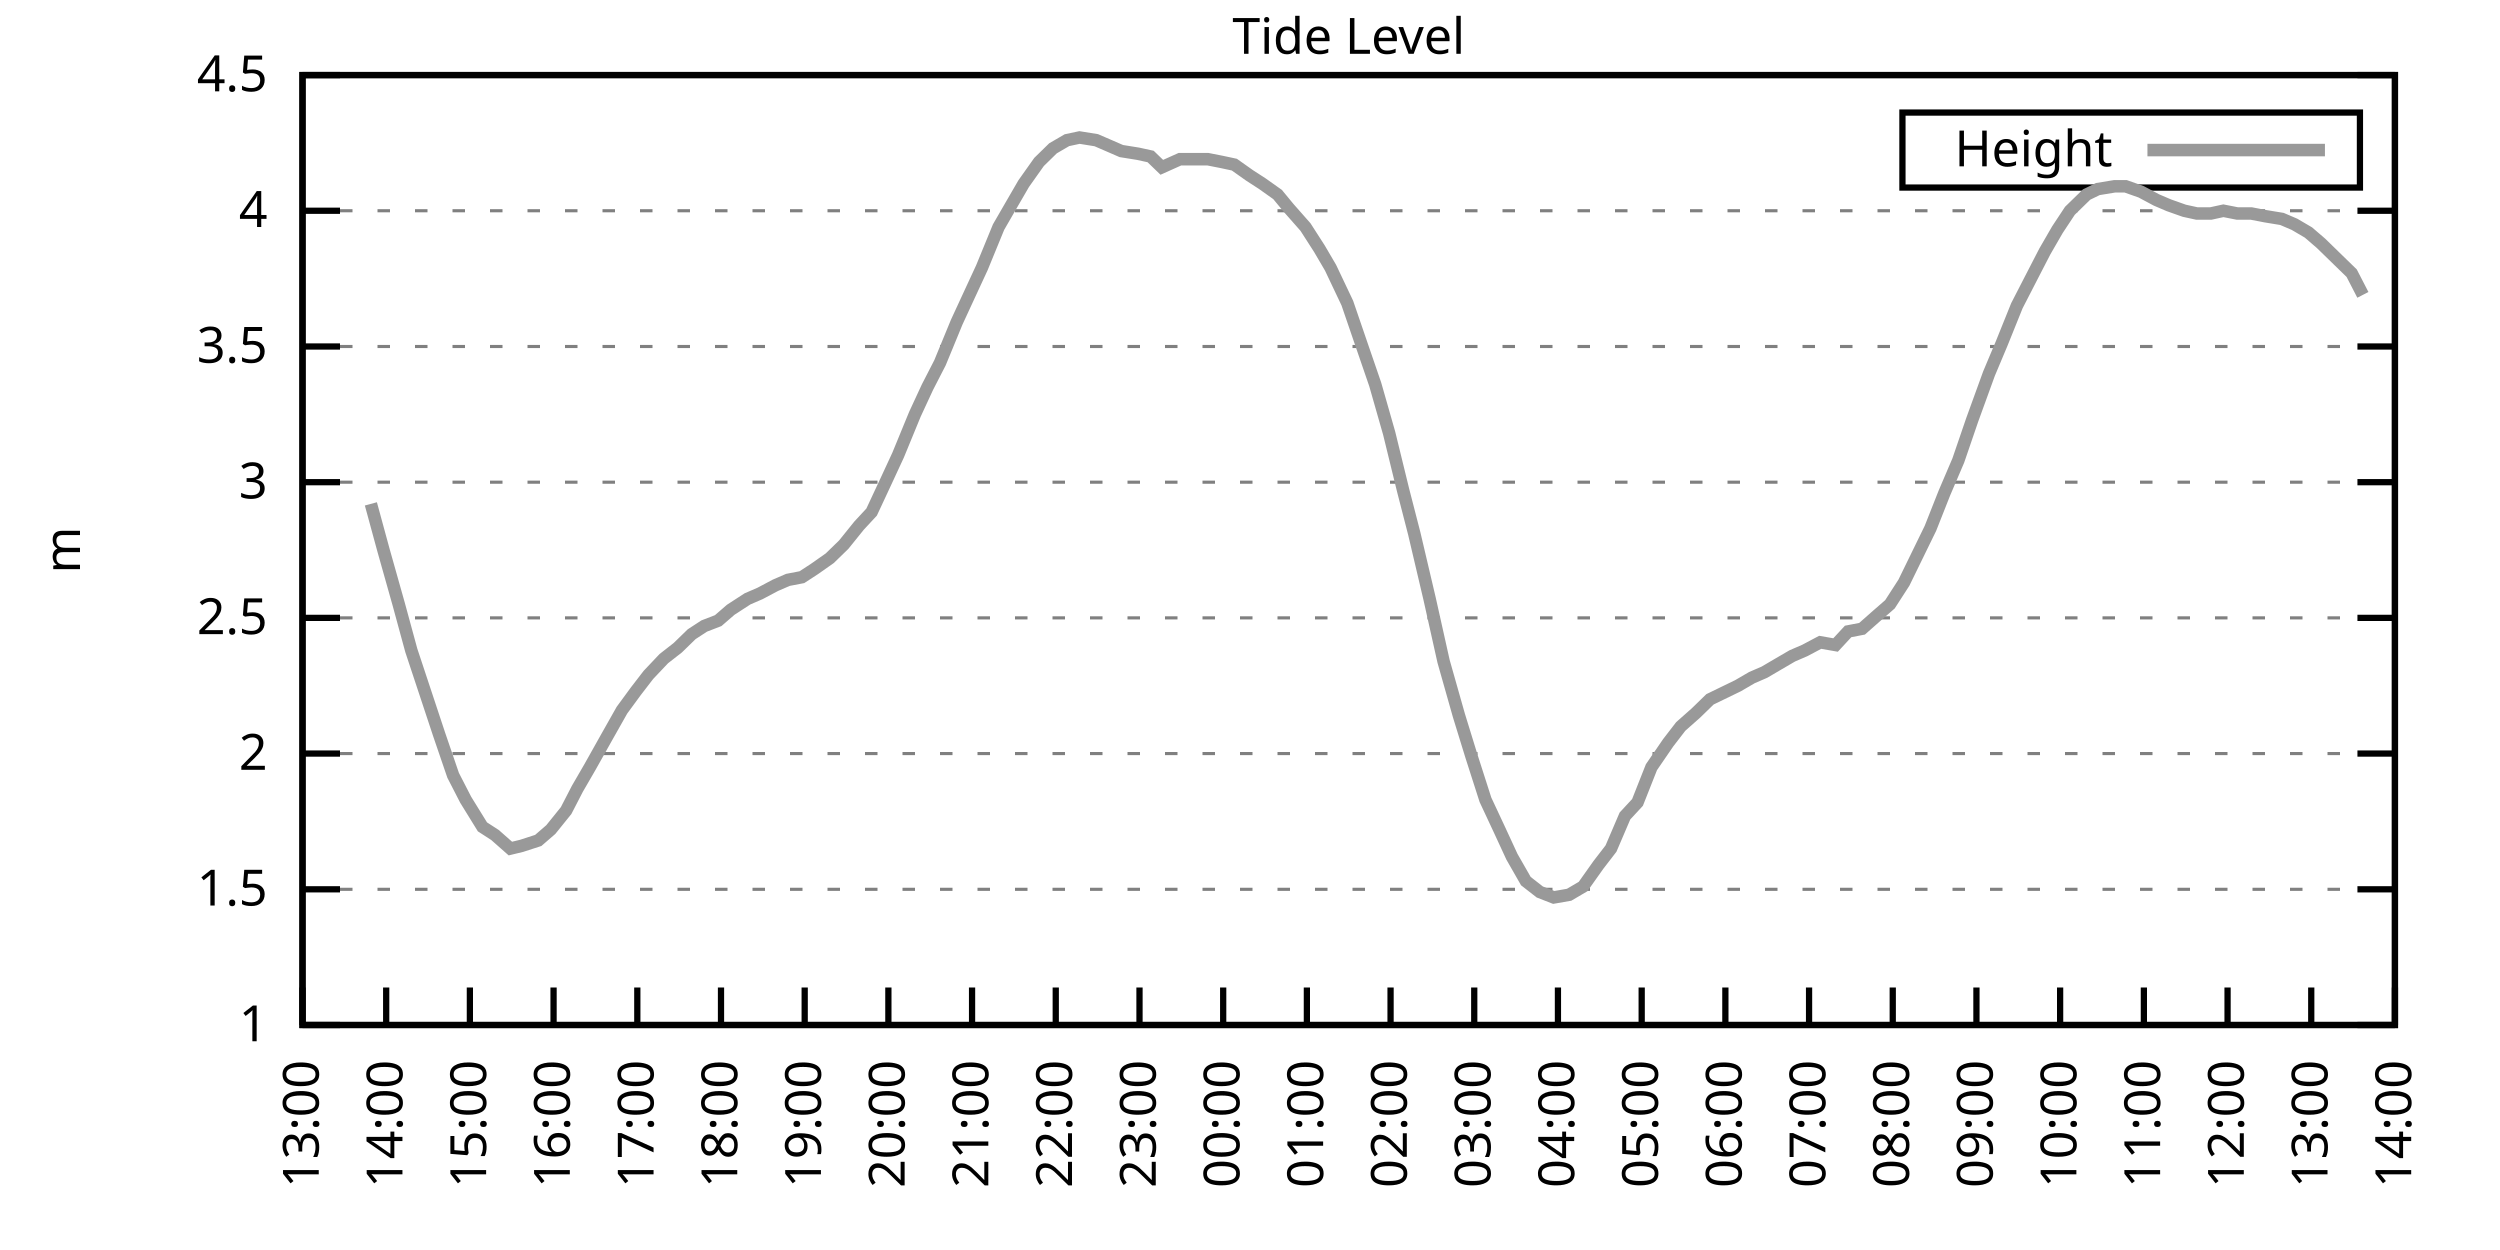
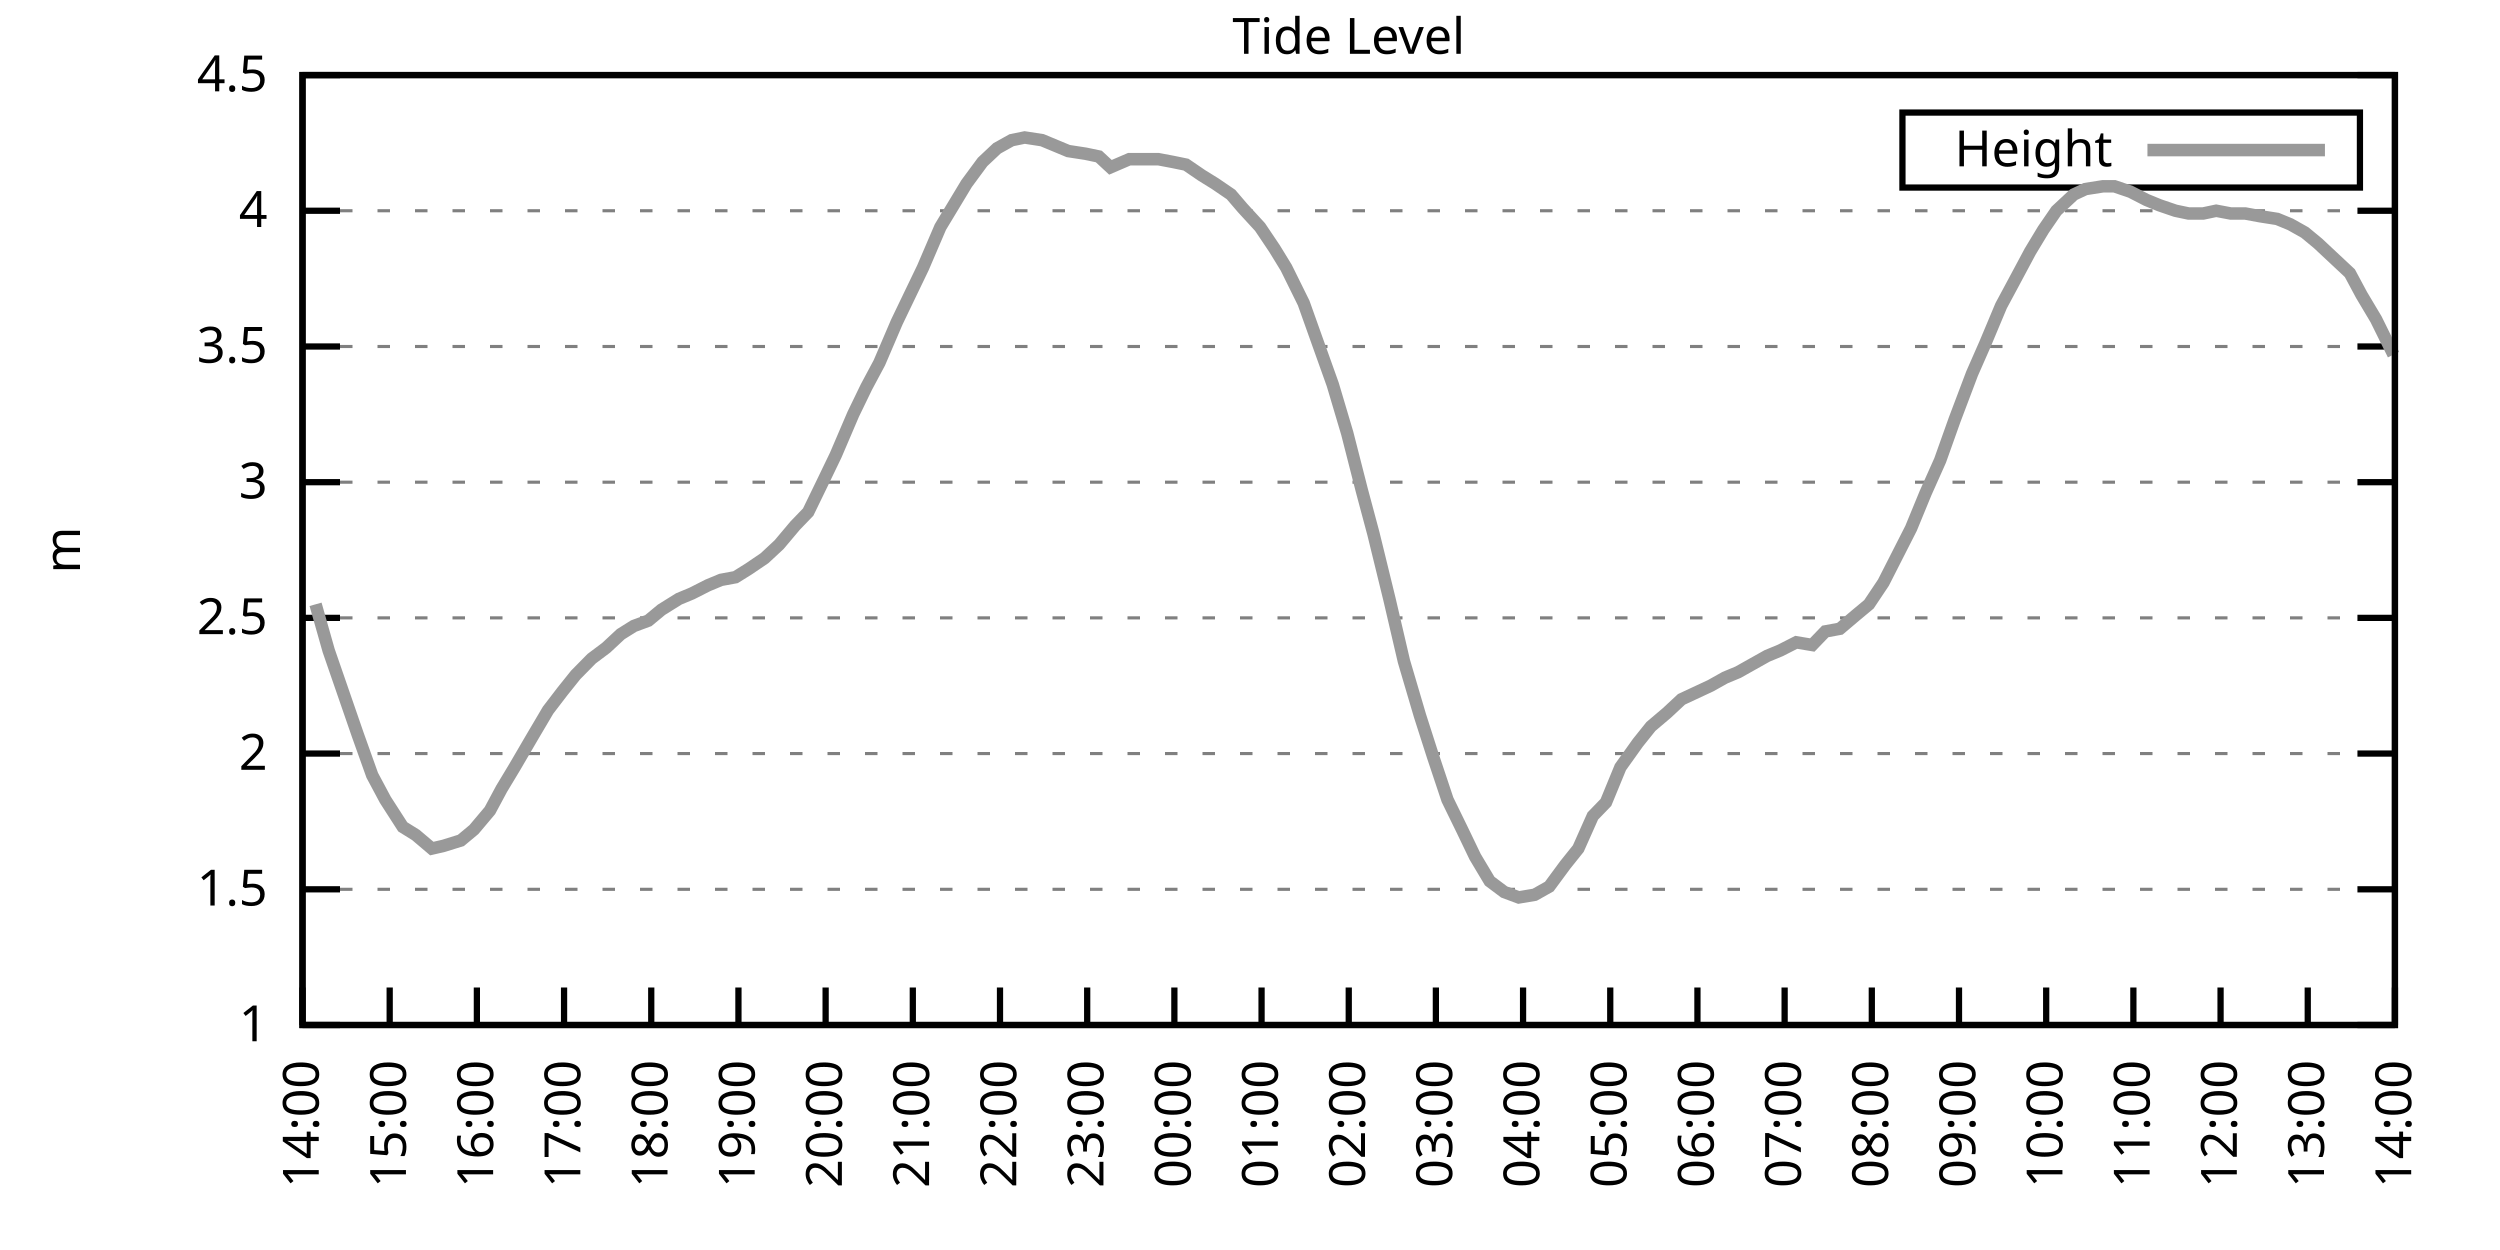
<svg xmlns="http://www.w3.org/2000/svg" xmlns:xlink="http://www.w3.org/1999/xlink" width="400" height="200" viewBox="0 0 400 200">
  <g id="gnuplot_canvas">
    <rect x="0" y="0" width="400" height="200" fill="none" />
    <defs>
      <circle id="gpDot" r="0.5" stroke-width="0.5" stroke="currentColor" />
      <path id="gpPt0" stroke-width="0.333" stroke="currentColor" d="M-1,0 h2 M0,-1 v2" />
      <path id="gpPt1" stroke-width="0.333" stroke="currentColor" d="M-1,-1 L1,1 M1,-1 L-1,1" />
      <path id="gpPt2" stroke-width="0.333" stroke="currentColor" d="M-1,0 L1,0 M0,-1 L0,1 M-1,-1 L1,1 M-1,1 L1,-1" />
      <rect id="gpPt3" stroke-width="0.333" stroke="currentColor" x="-1" y="-1" width="2" height="2" />
      <rect id="gpPt4" stroke-width="0.333" stroke="currentColor" fill="currentColor" x="-1" y="-1" width="2" height="2" />
      <circle id="gpPt5" stroke-width="0.333" stroke="currentColor" cx="0" cy="0" r="1" />
      <use xlink:href="#gpPt5" id="gpPt6" fill="currentColor" stroke="none" />
      <path id="gpPt7" stroke-width="0.333" stroke="currentColor" d="M0,-1.33 L-1.33,0.67 L1.33,0.67 z" />
      <use xlink:href="#gpPt7" id="gpPt8" fill="currentColor" stroke="none" />
      <use xlink:href="#gpPt7" id="gpPt9" stroke="currentColor" transform="rotate(180)" />
      <use xlink:href="#gpPt9" id="gpPt10" fill="currentColor" stroke="none" />
      <use xlink:href="#gpPt3" id="gpPt11" stroke="currentColor" transform="rotate(45)" />
      <use xlink:href="#gpPt11" id="gpPt12" fill="currentColor" stroke="none" />
      <path id="gpPt13" stroke-width="0.333" stroke="currentColor" d="M0,1.330 L1.265,0.411 L0.782,-1.067 L-0.782,-1.076 L-1.265,0.411 z" />
      <use xlink:href="#gpPt13" id="gpPt14" fill="currentColor" stroke="none" />
      <filter id="textbox" filterUnits="objectBoundingBox" x="0" y="0" height="1" width="1">
        <feFlood flood-color="white" flood-opacity="1" result="bgnd" />
        <feComposite in="SourceGraphic" in2="bgnd" operator="atop" />
      </filter>
      <filter id="greybox" filterUnits="objectBoundingBox" x="0" y="0" height="1" width="1">
        <feFlood flood-color="lightgrey" flood-opacity="1" result="grey" />
        <feComposite in="SourceGraphic" in2="grey" operator="atop" />
      </filter>
    </defs>
    <g fill="none" color="white" stroke="currentColor" stroke-width="1.00" stroke-linecap="butt" stroke-linejoin="miter">
</g>
    <g fill="none" color="black" stroke="currentColor" stroke-width="1.00" stroke-linecap="butt" stroke-linejoin="miter">
      <g stroke="none" shape-rendering="crispEdges">
        <polygon fill="rgb(255, 255, 255)" points="48.40,164.00 383.18,164.00 383.18,12.02 48.40,12.02 " />
      </g>
    </g>
    <g fill="none" color="black" stroke="currentColor" stroke-width="1.00" stroke-linecap="butt" stroke-linejoin="miter">
</g>
    <g fill="none" color="black" stroke="black" stroke-width="0.50" stroke-linecap="butt" stroke-linejoin="miter">
</g>
    <g fill="none" color="gray" stroke="currentColor" stroke-width="0.50" stroke-linecap="butt" stroke-linejoin="miter">
      <path stroke="gray" stroke-dasharray="2,4" class="gridline" d="M48.40,164.00 L383.19,164.00  " />
    </g>
    <g fill="none" color="gray" stroke="gray" stroke-width="1.00" stroke-linecap="butt" stroke-linejoin="miter">
</g>
    <g fill="none" color="black" stroke="currentColor" stroke-width="1.00" stroke-linecap="butt" stroke-linejoin="miter">
      <path stroke="black" d="M48.40,164.00 L54.40,164.00 M383.19,164.00 L377.19,164.00  " />
      <g transform="translate(42.80,166.60)" stroke="none" fill="black" font-family="Sans" font-size="8.00" text-anchor="end">
        <text>
          <tspan font-family="Sans"> 1</tspan>
        </text>
      </g>
    </g>
    <g fill="none" color="black" stroke="currentColor" stroke-width="1.00" stroke-linecap="butt" stroke-linejoin="miter">
</g>
    <g fill="none" color="black" stroke="black" stroke-width="0.50" stroke-linecap="butt" stroke-linejoin="miter">
</g>
    <g fill="none" color="gray" stroke="currentColor" stroke-width="0.50" stroke-linecap="butt" stroke-linejoin="miter">
      <path stroke="gray" stroke-dasharray="2,4" class="gridline" d="M48.40,142.29 L383.19,142.29  " />
    </g>
    <g fill="none" color="gray" stroke="gray" stroke-width="1.00" stroke-linecap="butt" stroke-linejoin="miter">
</g>
    <g fill="none" color="black" stroke="currentColor" stroke-width="1.00" stroke-linecap="butt" stroke-linejoin="miter">
      <path stroke="black" d="M48.40,142.29 L54.40,142.29 M383.19,142.29 L377.19,142.29  " />
      <g transform="translate(42.80,144.89)" stroke="none" fill="black" font-family="Sans" font-size="8.00" text-anchor="end">
        <text>
          <tspan font-family="Sans"> 1.5</tspan>
        </text>
      </g>
    </g>
    <g fill="none" color="black" stroke="currentColor" stroke-width="1.00" stroke-linecap="butt" stroke-linejoin="miter">
</g>
    <g fill="none" color="black" stroke="black" stroke-width="0.50" stroke-linecap="butt" stroke-linejoin="miter">
</g>
    <g fill="none" color="gray" stroke="currentColor" stroke-width="0.50" stroke-linecap="butt" stroke-linejoin="miter">
      <path stroke="gray" stroke-dasharray="2,4" class="gridline" d="M48.40,120.57 L383.19,120.57  " />
    </g>
    <g fill="none" color="gray" stroke="gray" stroke-width="1.00" stroke-linecap="butt" stroke-linejoin="miter">
</g>
    <g fill="none" color="black" stroke="currentColor" stroke-width="1.00" stroke-linecap="butt" stroke-linejoin="miter">
      <path stroke="black" d="M48.40,120.57 L54.40,120.57 M383.19,120.57 L377.19,120.57  " />
      <g transform="translate(42.80,123.17)" stroke="none" fill="black" font-family="Sans" font-size="8.00" text-anchor="end">
        <text>
          <tspan font-family="Sans"> 2</tspan>
        </text>
      </g>
    </g>
    <g fill="none" color="black" stroke="currentColor" stroke-width="1.00" stroke-linecap="butt" stroke-linejoin="miter">
</g>
    <g fill="none" color="black" stroke="black" stroke-width="0.50" stroke-linecap="butt" stroke-linejoin="miter">
</g>
    <g fill="none" color="gray" stroke="currentColor" stroke-width="0.50" stroke-linecap="butt" stroke-linejoin="miter">
      <path stroke="gray" stroke-dasharray="2,4" class="gridline" d="M48.40,98.86 L383.19,98.86  " />
    </g>
    <g fill="none" color="gray" stroke="gray" stroke-width="1.00" stroke-linecap="butt" stroke-linejoin="miter">
</g>
    <g fill="none" color="black" stroke="currentColor" stroke-width="1.00" stroke-linecap="butt" stroke-linejoin="miter">
      <path stroke="black" d="M48.40,98.86 L54.40,98.86 M383.19,98.86 L377.19,98.86  " />
      <g transform="translate(42.80,101.46)" stroke="none" fill="black" font-family="Sans" font-size="8.00" text-anchor="end">
        <text>
          <tspan font-family="Sans"> 2.5</tspan>
        </text>
      </g>
    </g>
    <g fill="none" color="black" stroke="currentColor" stroke-width="1.00" stroke-linecap="butt" stroke-linejoin="miter">
</g>
    <g fill="none" color="black" stroke="black" stroke-width="0.50" stroke-linecap="butt" stroke-linejoin="miter">
</g>
    <g fill="none" color="gray" stroke="currentColor" stroke-width="0.50" stroke-linecap="butt" stroke-linejoin="miter">
      <path stroke="gray" stroke-dasharray="2,4" class="gridline" d="M48.40,77.15 L383.19,77.15  " />
    </g>
    <g fill="none" color="gray" stroke="gray" stroke-width="1.00" stroke-linecap="butt" stroke-linejoin="miter">
</g>
    <g fill="none" color="black" stroke="currentColor" stroke-width="1.00" stroke-linecap="butt" stroke-linejoin="miter">
      <path stroke="black" d="M48.40,77.15 L54.40,77.15 M383.19,77.15 L377.19,77.15  " />
      <g transform="translate(42.80,79.75)" stroke="none" fill="black" font-family="Sans" font-size="8.00" text-anchor="end">
        <text>
          <tspan font-family="Sans"> 3</tspan>
        </text>
      </g>
    </g>
    <g fill="none" color="black" stroke="currentColor" stroke-width="1.00" stroke-linecap="butt" stroke-linejoin="miter">
</g>
    <g fill="none" color="black" stroke="black" stroke-width="0.50" stroke-linecap="butt" stroke-linejoin="miter">
</g>
    <g fill="none" color="gray" stroke="currentColor" stroke-width="0.50" stroke-linecap="butt" stroke-linejoin="miter">
      <path stroke="gray" stroke-dasharray="2,4" class="gridline" d="M48.40,55.44 L383.19,55.44  " />
    </g>
    <g fill="none" color="gray" stroke="gray" stroke-width="1.00" stroke-linecap="butt" stroke-linejoin="miter">
</g>
    <g fill="none" color="black" stroke="currentColor" stroke-width="1.00" stroke-linecap="butt" stroke-linejoin="miter">
      <path stroke="black" d="M48.40,55.44 L54.40,55.44 M383.19,55.44 L377.19,55.44  " />
      <g transform="translate(42.80,58.04)" stroke="none" fill="black" font-family="Sans" font-size="8.00" text-anchor="end">
        <text>
          <tspan font-family="Sans"> 3.5</tspan>
        </text>
      </g>
    </g>
    <g fill="none" color="black" stroke="currentColor" stroke-width="1.00" stroke-linecap="butt" stroke-linejoin="miter">
</g>
    <g fill="none" color="black" stroke="black" stroke-width="0.50" stroke-linecap="butt" stroke-linejoin="miter">
</g>
    <g fill="none" color="gray" stroke="currentColor" stroke-width="0.50" stroke-linecap="butt" stroke-linejoin="miter">
      <path stroke="gray" stroke-dasharray="2,4" class="gridline" d="M48.40,33.72 L383.19,33.72  " />
    </g>
    <g fill="none" color="gray" stroke="gray" stroke-width="1.00" stroke-linecap="butt" stroke-linejoin="miter">
</g>
    <g fill="none" color="black" stroke="currentColor" stroke-width="1.00" stroke-linecap="butt" stroke-linejoin="miter">
      <path stroke="black" d="M48.40,33.72 L54.40,33.72 M383.19,33.72 L377.19,33.72  " />
      <g transform="translate(42.80,36.32)" stroke="none" fill="black" font-family="Sans" font-size="8.00" text-anchor="end">
        <text>
          <tspan font-family="Sans"> 4</tspan>
        </text>
      </g>
    </g>
    <g fill="none" color="black" stroke="currentColor" stroke-width="1.00" stroke-linecap="butt" stroke-linejoin="miter">
</g>
    <g fill="none" color="black" stroke="black" stroke-width="0.50" stroke-linecap="butt" stroke-linejoin="miter">
</g>
    <g fill="none" color="gray" stroke="currentColor" stroke-width="0.50" stroke-linecap="butt" stroke-linejoin="miter">
      <path stroke="gray" stroke-dasharray="2,4" class="gridline" d="M48.40,12.01 L383.19,12.01  " />
    </g>
    <g fill="none" color="gray" stroke="gray" stroke-width="1.00" stroke-linecap="butt" stroke-linejoin="miter">
</g>
    <g fill="none" color="black" stroke="currentColor" stroke-width="1.00" stroke-linecap="butt" stroke-linejoin="miter">
      <path stroke="black" d="M48.40,12.01 L54.40,12.01 M383.19,12.01 L377.19,12.01  " />
      <g transform="translate(42.80,14.61)" stroke="none" fill="black" font-family="Sans" font-size="8.00" text-anchor="end">
        <text>
          <tspan font-family="Sans"> 4.5</tspan>
        </text>
      </g>
    </g>
    <g fill="none" color="black" stroke="currentColor" stroke-width="1.00" stroke-linecap="butt" stroke-linejoin="miter">
      <path stroke="black" d="M48.40,164.00 L48.40,158.00  " />
      <g transform="translate(51.00,169.60) rotate(270.00)" stroke="none" fill="black" font-family="Sans" font-size="8.00" text-anchor="end">
        <text>
-           <tspan font-family="Sans">13:00</tspan>
-         </text>
-       </g>
-     </g>
-     <g fill="none" color="black" stroke="currentColor" stroke-width="1.00" stroke-linecap="butt" stroke-linejoin="miter">
-       <path stroke="black" d="M61.79,164.00 L61.79,158.00  " />
-       <g transform="translate(64.39,169.60) rotate(270.00)" stroke="none" fill="black" font-family="Sans" font-size="8.00" text-anchor="end">
-         <text>
          <tspan font-family="Sans">14:00</tspan>
        </text>
      </g>
    </g>
    <g fill="none" color="black" stroke="currentColor" stroke-width="1.00" stroke-linecap="butt" stroke-linejoin="miter">
-       <path stroke="black" d="M75.18,164.00 L75.18,158.00  " />
-       <g transform="translate(77.78,169.60) rotate(270.00)" stroke="none" fill="black" font-family="Sans" font-size="8.00" text-anchor="end">
+       <path stroke="black" d="M62.35,164.00 L62.35,158.00  " />
+       <g transform="translate(64.95,169.60) rotate(270.00)" stroke="none" fill="black" font-family="Sans" font-size="8.00" text-anchor="end">
        <text>
          <tspan font-family="Sans">15:00</tspan>
        </text>
      </g>
    </g>
    <g fill="none" color="black" stroke="currentColor" stroke-width="1.00" stroke-linecap="butt" stroke-linejoin="miter">
-       <path stroke="black" d="M88.57,164.00 L88.57,158.00  " />
-       <g transform="translate(91.17,169.60) rotate(270.00)" stroke="none" fill="black" font-family="Sans" font-size="8.00" text-anchor="end">
+       <path stroke="black" d="M76.30,164.00 L76.30,158.00  " />
+       <g transform="translate(78.90,169.60) rotate(270.00)" stroke="none" fill="black" font-family="Sans" font-size="8.00" text-anchor="end">
        <text>
          <tspan font-family="Sans">16:00</tspan>
        </text>
      </g>
    </g>
    <g fill="none" color="black" stroke="currentColor" stroke-width="1.00" stroke-linecap="butt" stroke-linejoin="miter">
-       <path stroke="black" d="M101.97,164.00 L101.97,158.00  " />
-       <g transform="translate(104.57,169.60) rotate(270.00)" stroke="none" fill="black" font-family="Sans" font-size="8.00" text-anchor="end">
+       <path stroke="black" d="M90.25,164.00 L90.25,158.00  " />
+       <g transform="translate(92.85,169.60) rotate(270.00)" stroke="none" fill="black" font-family="Sans" font-size="8.00" text-anchor="end">
        <text>
          <tspan font-family="Sans">17:00</tspan>
        </text>
      </g>
    </g>
    <g fill="none" color="black" stroke="currentColor" stroke-width="1.00" stroke-linecap="butt" stroke-linejoin="miter">
-       <path stroke="black" d="M115.36,164.00 L115.36,158.00  " />
-       <g transform="translate(117.96,169.60) rotate(270.00)" stroke="none" fill="black" font-family="Sans" font-size="8.00" text-anchor="end">
+       <path stroke="black" d="M104.20,164.00 L104.20,158.00  " />
+       <g transform="translate(106.80,169.60) rotate(270.00)" stroke="none" fill="black" font-family="Sans" font-size="8.00" text-anchor="end">
        <text>
          <tspan font-family="Sans">18:00</tspan>
        </text>
      </g>
    </g>
    <g fill="none" color="black" stroke="currentColor" stroke-width="1.00" stroke-linecap="butt" stroke-linejoin="miter">
-       <path stroke="black" d="M128.75,164.00 L128.75,158.00  " />
-       <g transform="translate(131.35,169.60) rotate(270.00)" stroke="none" fill="black" font-family="Sans" font-size="8.00" text-anchor="end">
+       <path stroke="black" d="M118.15,164.00 L118.15,158.00  " />
+       <g transform="translate(120.75,169.60) rotate(270.00)" stroke="none" fill="black" font-family="Sans" font-size="8.00" text-anchor="end">
        <text>
          <tspan font-family="Sans">19:00</tspan>
        </text>
      </g>
    </g>
    <g fill="none" color="black" stroke="currentColor" stroke-width="1.00" stroke-linecap="butt" stroke-linejoin="miter">
-       <path stroke="black" d="M142.14,164.00 L142.14,158.00  " />
-       <g transform="translate(144.74,169.60) rotate(270.00)" stroke="none" fill="black" font-family="Sans" font-size="8.00" text-anchor="end">
+       <path stroke="black" d="M132.10,164.00 L132.10,158.00  " />
+       <g transform="translate(134.70,169.60) rotate(270.00)" stroke="none" fill="black" font-family="Sans" font-size="8.00" text-anchor="end">
        <text>
          <tspan font-family="Sans">20:00</tspan>
        </text>
      </g>
    </g>
    <g fill="none" color="black" stroke="currentColor" stroke-width="1.00" stroke-linecap="butt" stroke-linejoin="miter">
-       <path stroke="black" d="M155.53,164.00 L155.53,158.00  " />
-       <g transform="translate(158.13,169.60) rotate(270.00)" stroke="none" fill="black" font-family="Sans" font-size="8.00" text-anchor="end">
+       <path stroke="black" d="M146.05,164.00 L146.05,158.00  " />
+       <g transform="translate(148.65,169.60) rotate(270.00)" stroke="none" fill="black" font-family="Sans" font-size="8.00" text-anchor="end">
        <text>
          <tspan font-family="Sans">21:00</tspan>
        </text>
      </g>
    </g>
    <g fill="none" color="black" stroke="currentColor" stroke-width="1.00" stroke-linecap="butt" stroke-linejoin="miter">
-       <path stroke="black" d="M168.92,164.00 L168.92,158.00  " />
-       <g transform="translate(171.52,169.60) rotate(270.00)" stroke="none" fill="black" font-family="Sans" font-size="8.00" text-anchor="end">
+       <path stroke="black" d="M160.00,164.00 L160.00,158.00  " />
+       <g transform="translate(162.60,169.60) rotate(270.00)" stroke="none" fill="black" font-family="Sans" font-size="8.00" text-anchor="end">
        <text>
          <tspan font-family="Sans">22:00</tspan>
        </text>
      </g>
    </g>
    <g fill="none" color="black" stroke="currentColor" stroke-width="1.00" stroke-linecap="butt" stroke-linejoin="miter">
-       <path stroke="black" d="M182.32,164.00 L182.32,158.00  " />
-       <g transform="translate(184.92,169.60) rotate(270.00)" stroke="none" fill="black" font-family="Sans" font-size="8.00" text-anchor="end">
+       <path stroke="black" d="M173.95,164.00 L173.95,158.00  " />
+       <g transform="translate(176.55,169.60) rotate(270.00)" stroke="none" fill="black" font-family="Sans" font-size="8.00" text-anchor="end">
        <text>
          <tspan font-family="Sans">23:00</tspan>
        </text>
      </g>
    </g>
    <g fill="none" color="black" stroke="currentColor" stroke-width="1.00" stroke-linecap="butt" stroke-linejoin="miter">
-       <path stroke="black" d="M195.71,164.00 L195.71,158.00  " />
-       <g transform="translate(198.31,169.60) rotate(270.00)" stroke="none" fill="black" font-family="Sans" font-size="8.00" text-anchor="end">
+       <path stroke="black" d="M187.90,164.00 L187.90,158.00  " />
+       <g transform="translate(190.50,169.60) rotate(270.00)" stroke="none" fill="black" font-family="Sans" font-size="8.00" text-anchor="end">
        <text>
          <tspan font-family="Sans">00:00</tspan>
        </text>
      </g>
    </g>
    <g fill="none" color="black" stroke="currentColor" stroke-width="1.00" stroke-linecap="butt" stroke-linejoin="miter">
-       <path stroke="black" d="M209.10,164.00 L209.10,158.00  " />
-       <g transform="translate(211.70,169.60) rotate(270.00)" stroke="none" fill="black" font-family="Sans" font-size="8.00" text-anchor="end">
+       <path stroke="black" d="M201.85,164.00 L201.85,158.00  " />
+       <g transform="translate(204.45,169.60) rotate(270.00)" stroke="none" fill="black" font-family="Sans" font-size="8.00" text-anchor="end">
        <text>
          <tspan font-family="Sans">01:00</tspan>
        </text>
      </g>
    </g>
    <g fill="none" color="black" stroke="currentColor" stroke-width="1.00" stroke-linecap="butt" stroke-linejoin="miter">
-       <path stroke="black" d="M222.49,164.00 L222.49,158.00  " />
-       <g transform="translate(225.09,169.60) rotate(270.00)" stroke="none" fill="black" font-family="Sans" font-size="8.00" text-anchor="end">
+       <path stroke="black" d="M215.80,164.00 L215.80,158.00  " />
+       <g transform="translate(218.40,169.60) rotate(270.00)" stroke="none" fill="black" font-family="Sans" font-size="8.00" text-anchor="end">
        <text>
          <tspan font-family="Sans">02:00</tspan>
        </text>
      </g>
    </g>
    <g fill="none" color="black" stroke="currentColor" stroke-width="1.00" stroke-linecap="butt" stroke-linejoin="miter">
-       <path stroke="black" d="M235.88,164.00 L235.88,158.00  " />
-       <g transform="translate(238.48,169.60) rotate(270.00)" stroke="none" fill="black" font-family="Sans" font-size="8.00" text-anchor="end">
+       <path stroke="black" d="M229.74,164.00 L229.74,158.00  " />
+       <g transform="translate(232.34,169.60) rotate(270.00)" stroke="none" fill="black" font-family="Sans" font-size="8.00" text-anchor="end">
        <text>
          <tspan font-family="Sans">03:00</tspan>
        </text>
      </g>
    </g>
    <g fill="none" color="black" stroke="currentColor" stroke-width="1.00" stroke-linecap="butt" stroke-linejoin="miter">
-       <path stroke="black" d="M249.27,164.00 L249.27,158.00  " />
-       <g transform="translate(251.87,169.60) rotate(270.00)" stroke="none" fill="black" font-family="Sans" font-size="8.00" text-anchor="end">
+       <path stroke="black" d="M243.69,164.00 L243.69,158.00  " />
+       <g transform="translate(246.29,169.60) rotate(270.00)" stroke="none" fill="black" font-family="Sans" font-size="8.00" text-anchor="end">
        <text>
          <tspan font-family="Sans">04:00</tspan>
        </text>
      </g>
    </g>
    <g fill="none" color="black" stroke="currentColor" stroke-width="1.00" stroke-linecap="butt" stroke-linejoin="miter">
-       <path stroke="black" d="M262.67,164.00 L262.67,158.00  " />
-       <g transform="translate(265.27,169.60) rotate(270.00)" stroke="none" fill="black" font-family="Sans" font-size="8.00" text-anchor="end">
+       <path stroke="black" d="M257.64,164.00 L257.64,158.00  " />
+       <g transform="translate(260.24,169.60) rotate(270.00)" stroke="none" fill="black" font-family="Sans" font-size="8.00" text-anchor="end">
        <text>
          <tspan font-family="Sans">05:00</tspan>
        </text>
      </g>
    </g>
    <g fill="none" color="black" stroke="currentColor" stroke-width="1.00" stroke-linecap="butt" stroke-linejoin="miter">
-       <path stroke="black" d="M276.06,164.00 L276.06,158.00  " />
-       <g transform="translate(278.66,169.60) rotate(270.00)" stroke="none" fill="black" font-family="Sans" font-size="8.00" text-anchor="end">
+       <path stroke="black" d="M271.59,164.00 L271.59,158.00  " />
+       <g transform="translate(274.19,169.60) rotate(270.00)" stroke="none" fill="black" font-family="Sans" font-size="8.00" text-anchor="end">
        <text>
          <tspan font-family="Sans">06:00</tspan>
        </text>
      </g>
    </g>
    <g fill="none" color="black" stroke="currentColor" stroke-width="1.00" stroke-linecap="butt" stroke-linejoin="miter">
-       <path stroke="black" d="M289.45,164.00 L289.45,158.00  " />
-       <g transform="translate(292.05,169.60) rotate(270.00)" stroke="none" fill="black" font-family="Sans" font-size="8.00" text-anchor="end">
+       <path stroke="black" d="M285.54,164.00 L285.54,158.00  " />
+       <g transform="translate(288.14,169.60) rotate(270.00)" stroke="none" fill="black" font-family="Sans" font-size="8.00" text-anchor="end">
        <text>
          <tspan font-family="Sans">07:00</tspan>
        </text>
      </g>
    </g>
    <g fill="none" color="black" stroke="currentColor" stroke-width="1.00" stroke-linecap="butt" stroke-linejoin="miter">
-       <path stroke="black" d="M302.84,164.00 L302.84,158.00  " />
-       <g transform="translate(305.44,169.60) rotate(270.00)" stroke="none" fill="black" font-family="Sans" font-size="8.00" text-anchor="end">
+       <path stroke="black" d="M299.49,164.00 L299.49,158.00  " />
+       <g transform="translate(302.09,169.60) rotate(270.00)" stroke="none" fill="black" font-family="Sans" font-size="8.00" text-anchor="end">
        <text>
          <tspan font-family="Sans">08:00</tspan>
        </text>
      </g>
    </g>
    <g fill="none" color="black" stroke="currentColor" stroke-width="1.00" stroke-linecap="butt" stroke-linejoin="miter">
-       <path stroke="black" d="M316.23,164.00 L316.23,158.00  " />
-       <g transform="translate(318.83,169.60) rotate(270.00)" stroke="none" fill="black" font-family="Sans" font-size="8.00" text-anchor="end">
+       <path stroke="black" d="M313.44,164.00 L313.44,158.00  " />
+       <g transform="translate(316.04,169.60) rotate(270.00)" stroke="none" fill="black" font-family="Sans" font-size="8.00" text-anchor="end">
        <text>
          <tspan font-family="Sans">09:00</tspan>
        </text>
      </g>
    </g>
    <g fill="none" color="black" stroke="currentColor" stroke-width="1.00" stroke-linecap="butt" stroke-linejoin="miter">
-       <path stroke="black" d="M329.62,164.00 L329.62,158.00  " />
-       <g transform="translate(332.22,169.60) rotate(270.00)" stroke="none" fill="black" font-family="Sans" font-size="8.00" text-anchor="end">
+       <path stroke="black" d="M327.39,164.00 L327.39,158.00  " />
+       <g transform="translate(329.99,169.60) rotate(270.00)" stroke="none" fill="black" font-family="Sans" font-size="8.00" text-anchor="end">
        <text>
          <tspan font-family="Sans">10:00</tspan>
        </text>
      </g>
    </g>
    <g fill="none" color="black" stroke="currentColor" stroke-width="1.00" stroke-linecap="butt" stroke-linejoin="miter">
-       <path stroke="black" d="M343.02,164.00 L343.02,158.00  " />
-       <g transform="translate(345.62,169.60) rotate(270.00)" stroke="none" fill="black" font-family="Sans" font-size="8.00" text-anchor="end">
+       <path stroke="black" d="M341.34,164.00 L341.34,158.00  " />
+       <g transform="translate(343.94,169.60) rotate(270.00)" stroke="none" fill="black" font-family="Sans" font-size="8.00" text-anchor="end">
        <text>
          <tspan font-family="Sans">11:00</tspan>
        </text>
      </g>
    </g>
    <g fill="none" color="black" stroke="currentColor" stroke-width="1.00" stroke-linecap="butt" stroke-linejoin="miter">
-       <path stroke="black" d="M356.41,164.00 L356.41,158.00  " />
-       <g transform="translate(359.01,169.60) rotate(270.00)" stroke="none" fill="black" font-family="Sans" font-size="8.00" text-anchor="end">
+       <path stroke="black" d="M355.29,164.00 L355.29,158.00  " />
+       <g transform="translate(357.89,169.60) rotate(270.00)" stroke="none" fill="black" font-family="Sans" font-size="8.00" text-anchor="end">
        <text>
          <tspan font-family="Sans">12:00</tspan>
        </text>
      </g>
    </g>
    <g fill="none" color="black" stroke="currentColor" stroke-width="1.00" stroke-linecap="butt" stroke-linejoin="miter">
-       <path stroke="black" d="M369.80,164.00 L369.80,158.00  " />
-       <g transform="translate(372.40,169.60) rotate(270.00)" stroke="none" fill="black" font-family="Sans" font-size="8.00" text-anchor="end">
+       <path stroke="black" d="M369.24,164.00 L369.24,158.00  " />
+       <g transform="translate(371.84,169.60) rotate(270.00)" stroke="none" fill="black" font-family="Sans" font-size="8.00" text-anchor="end">
        <text>
          <tspan font-family="Sans">13:00</tspan>
        </text>
      </g>
    </g>
    <g fill="none" color="black" stroke="currentColor" stroke-width="1.00" stroke-linecap="butt" stroke-linejoin="miter">
      <path stroke="black" d="M383.19,164.00 L383.19,158.00  " />
      <g transform="translate(385.79,169.60) rotate(270.00)" stroke="none" fill="black" font-family="Sans" font-size="8.00" text-anchor="end">
        <text>
          <tspan font-family="Sans">14:00</tspan>
        </text>
      </g>
    </g>
    <g fill="none" color="black" stroke="currentColor" stroke-width="1.00" stroke-linecap="butt" stroke-linejoin="miter">
</g>
    <g fill="none" color="black" stroke="currentColor" stroke-width="1.00" stroke-linecap="butt" stroke-linejoin="miter">
      <path stroke="black" d="M48.40,12.01 L48.40,164.00 L383.19,164.00 L383.19,12.01 L48.40,12.01 Z  " />
    </g>
    <g fill="none" color="black" stroke="currentColor" stroke-width="1.00" stroke-linecap="butt" stroke-linejoin="miter">
</g>
    <g fill="none" color="black" stroke="currentColor" stroke-width="1.00" stroke-linecap="butt" stroke-linejoin="miter">
      <path stroke="black" d="M304.39,30.01 L304.39,18.01 L377.59,18.01 L377.59,30.01 L304.39,30.01 Z  " />
    </g>
    <g id="Tide_level_plot_1">
      <g fill="none" color="white" stroke="black" stroke-width="2.00" stroke-linecap="butt" stroke-linejoin="miter">
</g>
      <g fill="none" color="black" stroke="currentColor" stroke-width="2.00" stroke-linecap="butt" stroke-linejoin="miter">
        <g transform="translate(337.99,26.61)" stroke="none" fill="black" font-family="Sans" font-size="8.00" text-anchor="end">
          <text>
            <tspan font-family="Sans">Height</tspan>
          </text>
        </g>
      </g>
      <g fill="none" color="black" stroke="currentColor" stroke-width="2.00" stroke-linecap="butt" stroke-linejoin="miter">
-         <path stroke="rgb(153, 153, 153)" d="M343.59,24.01 L371.99,24.01 M59.34,80.62 L61.35,88.00 L63.80,96.69 L65.81,104.07 L70.27,117.53 L72.50,124.05   L74.51,127.96 L77.19,132.30 L79.20,133.60 L81.66,135.77 L83.44,135.34 L86.12,134.47 L88.13,132.73 L90.58,129.69   L92.37,126.22 L94.38,122.75 L97.06,117.97 L99.51,113.63 L101.74,110.59 L103.75,107.98 L106.21,105.38 L108.44,103.64   L110.67,101.47 L112.68,100.16 L114.91,99.30 L116.92,97.56 L119.60,95.82 L121.61,94.95 L124.06,93.65 L126.07,92.78   L128.30,92.35 L130.31,91.04 L132.77,89.31 L135.00,87.14 L137.45,84.10 L139.46,81.93 L141.69,77.15 L143.70,72.81   L146.38,66.29 L148.39,61.95 L150.40,58.04 L153.08,51.53 L155.09,47.18 L157.10,42.84 L159.77,36.33 L161.78,32.85   L163.79,29.38 L166.25,25.91 L168.48,23.73 L170.71,22.43 L172.72,22.00 L175.40,22.43 L177.41,23.30 L179.41,24.17   L182.09,24.60 L184.10,25.04 L185.89,26.77 L188.79,25.47 L191.02,25.47 L193.25,25.47 L195.48,25.91 L197.49,26.34   L199.95,28.08 L201.96,29.38 L204.41,31.12 L206.20,33.29 L208.88,36.33 L211.11,39.80 L212.89,42.84 L215.57,48.49   L217.80,55.00 L220.04,61.52 L222.27,69.33 L224.50,78.45 L226.29,85.40 L228.74,95.82 L230.97,105.81 L233.43,114.49   L235.44,121.01 L237.67,127.96 L239.90,132.73 L241.91,137.08 L244.14,140.98 L246.37,142.72 L248.60,143.59 L251.06,143.16   L253.29,141.85 L255.75,138.38 L257.76,135.77 L259.99,130.56 L262.00,128.39 L264.23,122.75 L266.91,118.84 L268.92,116.23   L271.37,114.06 L273.60,111.89 L275.39,111.02 L278.07,109.72 L280.30,108.42 L282.31,107.55 L284.54,106.24 L286.77,104.94   L288.78,104.07 L291.23,102.77 L293.69,103.20 L295.70,101.03 L297.93,100.60 L300.39,98.43 L302.39,96.69 L304.63,93.22   L308.87,84.53 L311.10,78.89 L313.33,73.67 L315.56,67.16 L318.24,59.78 L320.25,55.00 L322.70,48.92 L324.71,45.01   L327.17,40.24 L329.18,36.76 L331.19,33.72 L333.86,31.12 L335.65,30.25 L338.33,29.81 L340.11,29.81 L342.57,30.68   L345.02,31.99 L347.03,32.85 L349.49,33.72 L351.50,34.16 L353.73,34.16 L355.74,33.72 L357.97,34.16 L360.20,34.16   L362.43,34.59 L365.11,35.03 L367.12,35.89 L369.35,37.20 L371.36,38.93 L374.04,41.54 L376.27,43.71 L378.06,47.18    " />
+         <path stroke="rgb(153, 153, 153)" d="M343.59,24.01 L371.99,24.01 M50.49,96.69 L52.58,104.07 L57.23,117.53 L59.56,124.05 L61.65,127.96 L64.44,132.30   L66.53,133.60 L69.09,135.77 L70.95,135.34 L73.74,134.47 L75.83,132.73 L78.39,129.69 L80.25,126.22 L82.34,122.75   L85.13,117.97 L87.69,113.63 L90.02,110.59 L92.11,107.98 L94.67,105.38 L96.99,103.64 L99.32,101.47 L101.41,100.16   L103.73,99.30 L105.83,97.56 L108.62,95.82 L110.71,94.95 L113.27,93.65 L115.36,92.78 L117.68,92.35 L119.78,91.04   L122.33,89.31 L124.66,87.14 L127.22,84.10 L129.31,81.93 L131.63,77.15 L133.72,72.81 L136.51,66.29 L138.61,61.95   L140.70,58.04 L143.49,51.53 L145.58,47.18 L147.67,42.84 L150.46,36.33 L152.56,32.85 L154.65,29.38 L157.21,25.91   L159.53,23.73 L161.86,22.43 L163.95,22.00 L166.74,22.43 L168.83,23.30 L170.92,24.17 L173.71,24.60 L175.81,25.04   L177.67,26.77 L180.69,25.47 L183.01,25.47 L185.34,25.47 L187.66,25.91 L189.76,26.34 L192.31,28.08 L194.41,29.38   L196.96,31.12 L198.82,33.29 L201.61,36.33 L203.94,39.80 L205.80,42.84 L208.59,48.49 L210.91,55.00 L213.24,61.52   L215.56,69.33 L217.89,78.45 L219.75,85.40 L222.30,95.82 L224.63,105.81 L227.19,114.49 L229.28,121.01 L231.60,127.96   L233.93,132.73 L236.02,137.08 L238.35,140.98 L240.67,142.72 L243.00,143.59 L245.55,143.16 L247.88,141.85 L250.44,138.38   L252.53,135.77 L254.85,130.56 L256.95,128.39 L259.27,122.75 L262.06,118.84 L264.15,116.23 L266.71,114.06 L269.04,111.89   L270.90,111.02 L273.69,109.72 L276.01,108.42 L278.10,107.55 L280.43,106.24 L282.75,104.94 L284.85,104.07 L287.40,102.77   L289.96,103.20 L292.05,101.03 L294.38,100.60 L296.94,98.43 L299.03,96.69 L301.35,93.22 L305.77,84.53 L308.09,78.89   L310.42,73.67 L312.74,67.16 L315.53,59.78 L317.63,55.00 L320.18,48.92 L322.28,45.01 L324.83,40.24 L326.93,36.76   L329.02,33.72 L331.81,31.12 L333.67,30.25 L336.46,29.81 L338.32,29.81 L340.88,30.68 L343.43,31.99 L345.53,32.85   L348.08,33.72 L350.18,34.16 L352.50,34.16 L354.59,33.72 L356.92,34.16 L359.24,34.16 L361.57,34.59 L364.36,35.03   L366.45,35.89 L368.78,37.20 L370.87,38.93 L373.66,41.54 L375.98,43.71 L377.84,47.18 L380.17,51.09 L382.96,56.74    " />
      </g>
    </g>
    <g fill="none" color="black" stroke="currentColor" stroke-width="2.00" stroke-linecap="butt" stroke-linejoin="miter">
</g>
    <g fill="none" color="black" stroke="black" stroke-width="1.00" stroke-linecap="butt" stroke-linejoin="miter">
</g>
    <g fill="none" color="black" stroke="currentColor" stroke-width="1.00" stroke-linecap="butt" stroke-linejoin="miter">
      <path stroke="black" d="M48.40,12.01 L48.40,164.00 L383.19,164.00 L383.19,12.01 L48.40,12.01 Z  " />
      <g transform="translate(12.80,88.01) rotate(270.00)" stroke="none" fill="black" font-family="Sans" font-size="8.00" text-anchor="middle">
        <text>
          <tspan font-family="Sans">m</tspan>
        </text>
      </g>
    </g>
    <g fill="none" color="black" stroke="currentColor" stroke-width="1.00" stroke-linecap="butt" stroke-linejoin="miter">
</g>
    <g fill="none" color="black" stroke="currentColor" stroke-width="1.00" stroke-linecap="butt" stroke-linejoin="miter">
      <g transform="translate(215.79,8.61)" stroke="none" fill="black" font-family="Sans" font-size="8.00" text-anchor="middle">
        <text>
          <tspan font-family="Sans">Tide Level</tspan>
        </text>
      </g>
    </g>
    <g fill="none" color="black" stroke="currentColor" stroke-width="1.00" stroke-linecap="butt" stroke-linejoin="miter">
</g>
  </g>
</svg>
